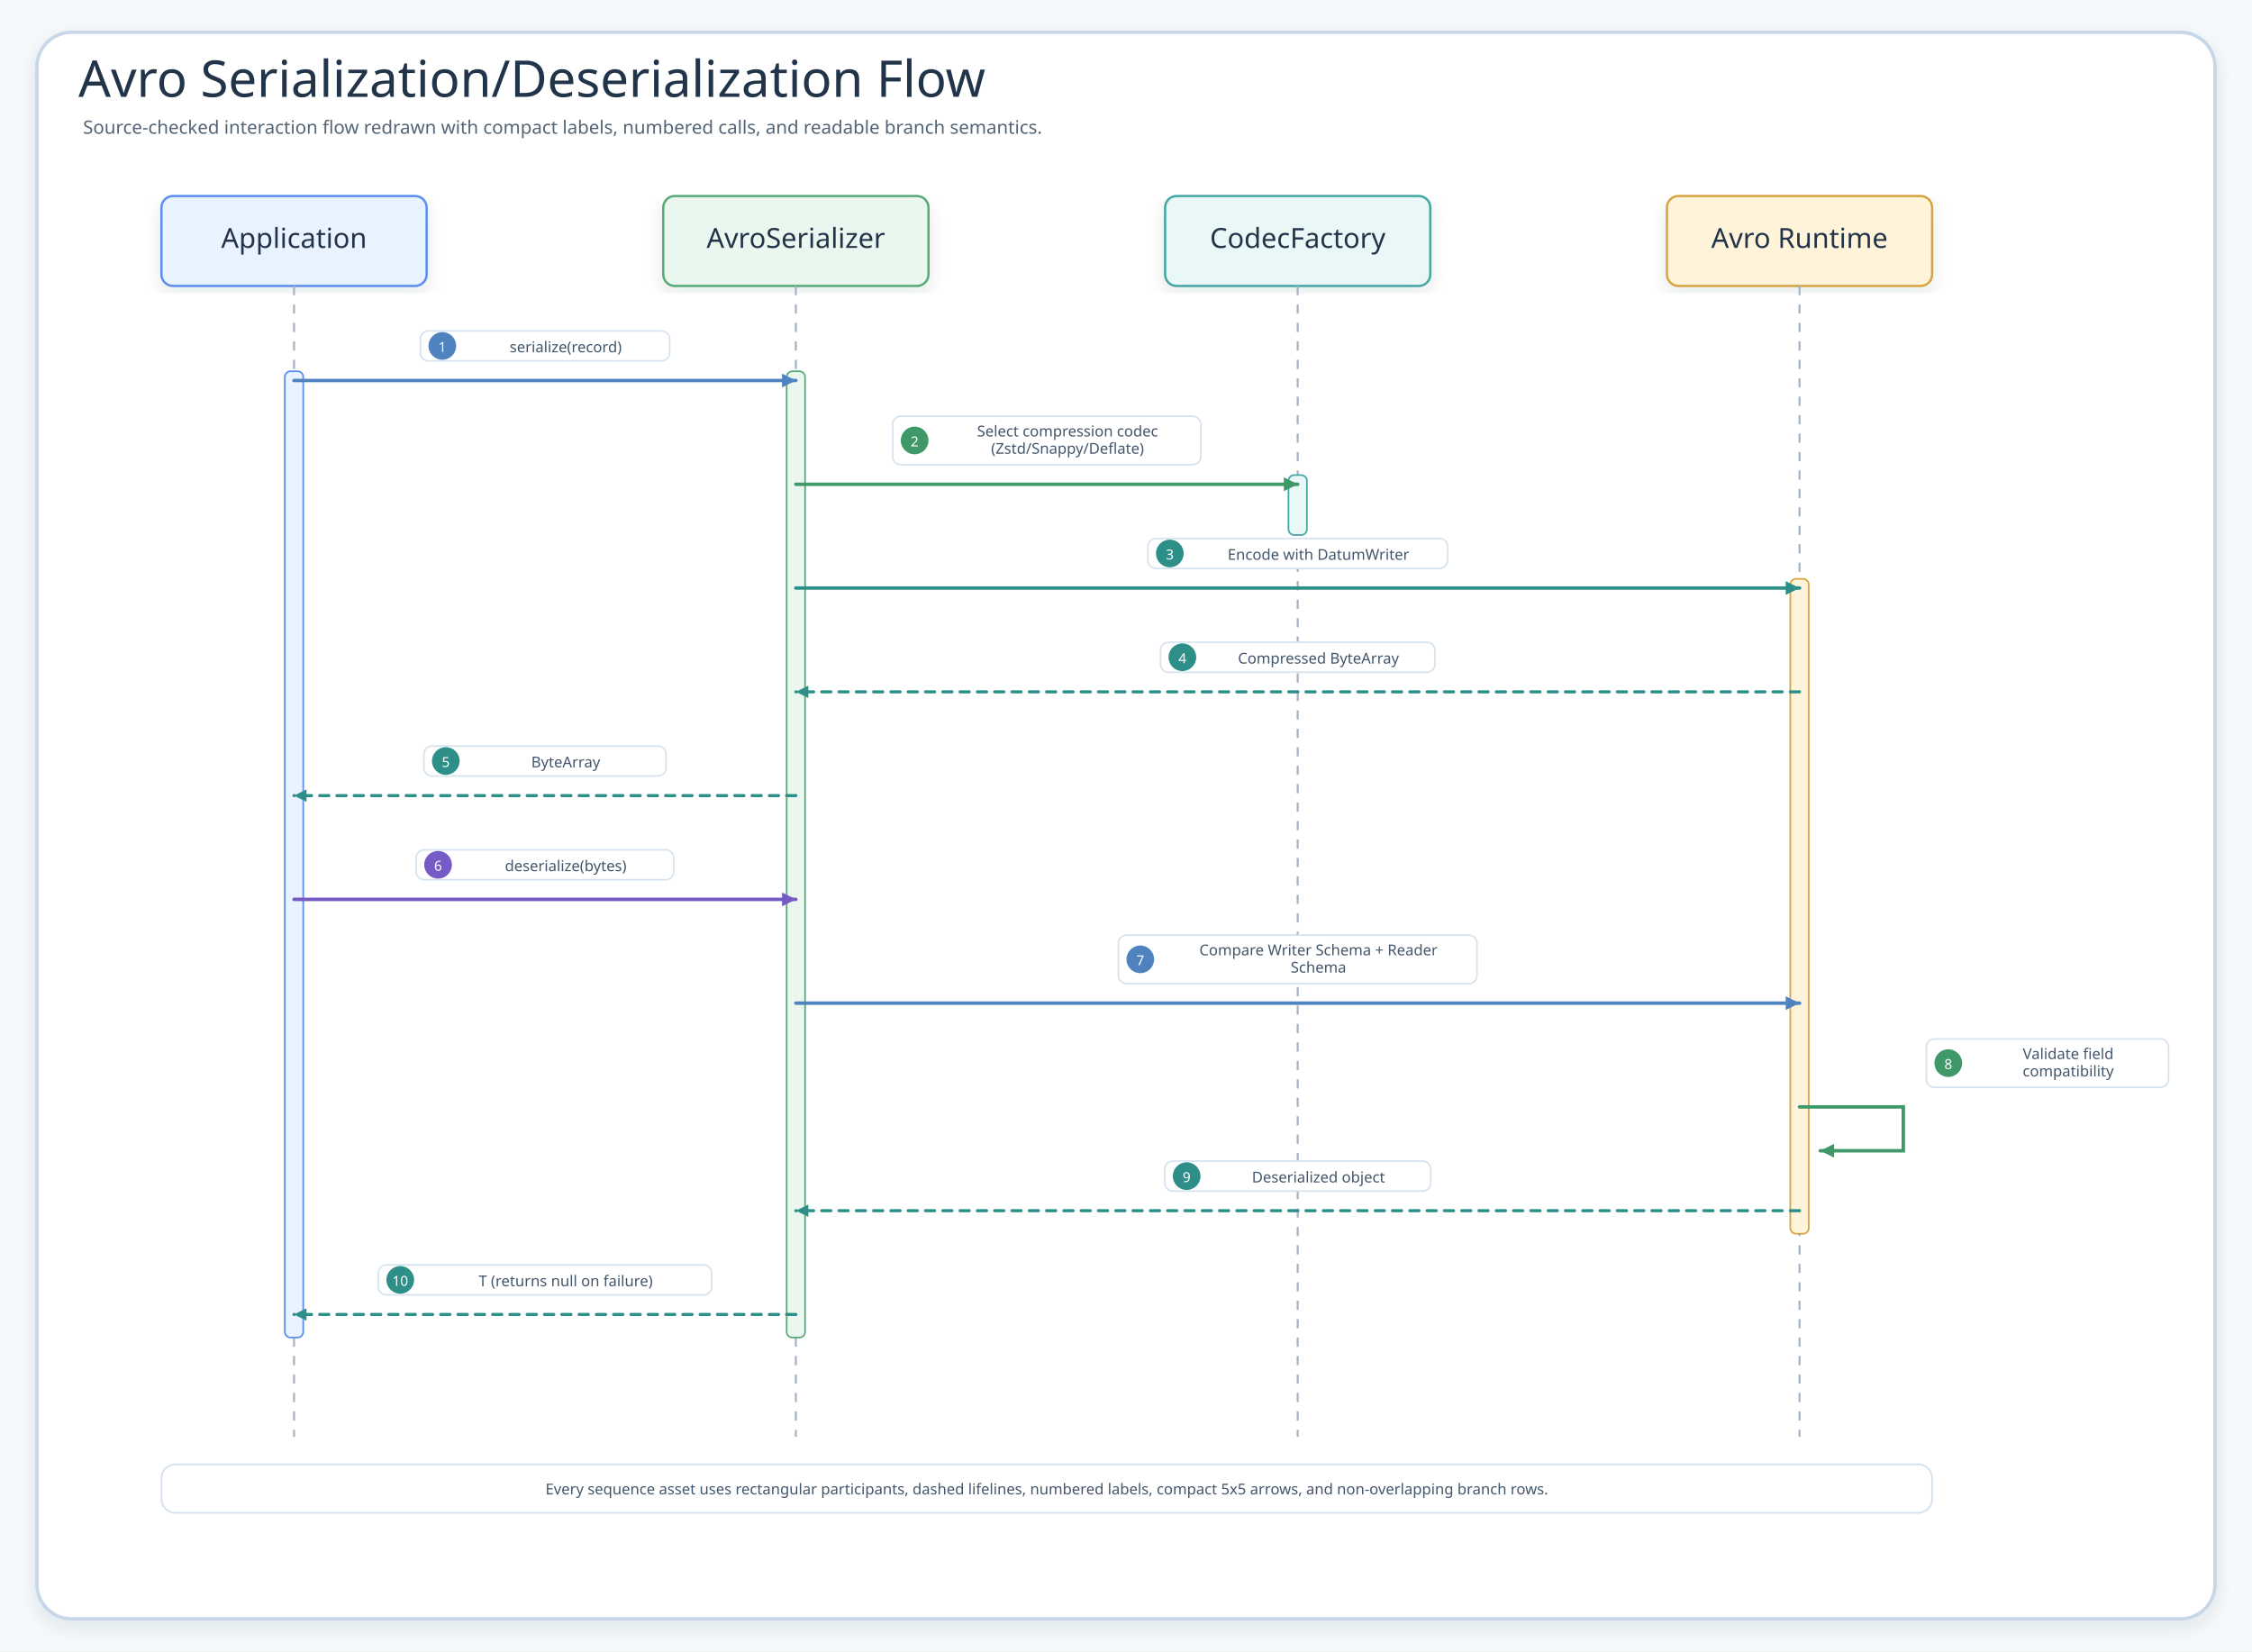
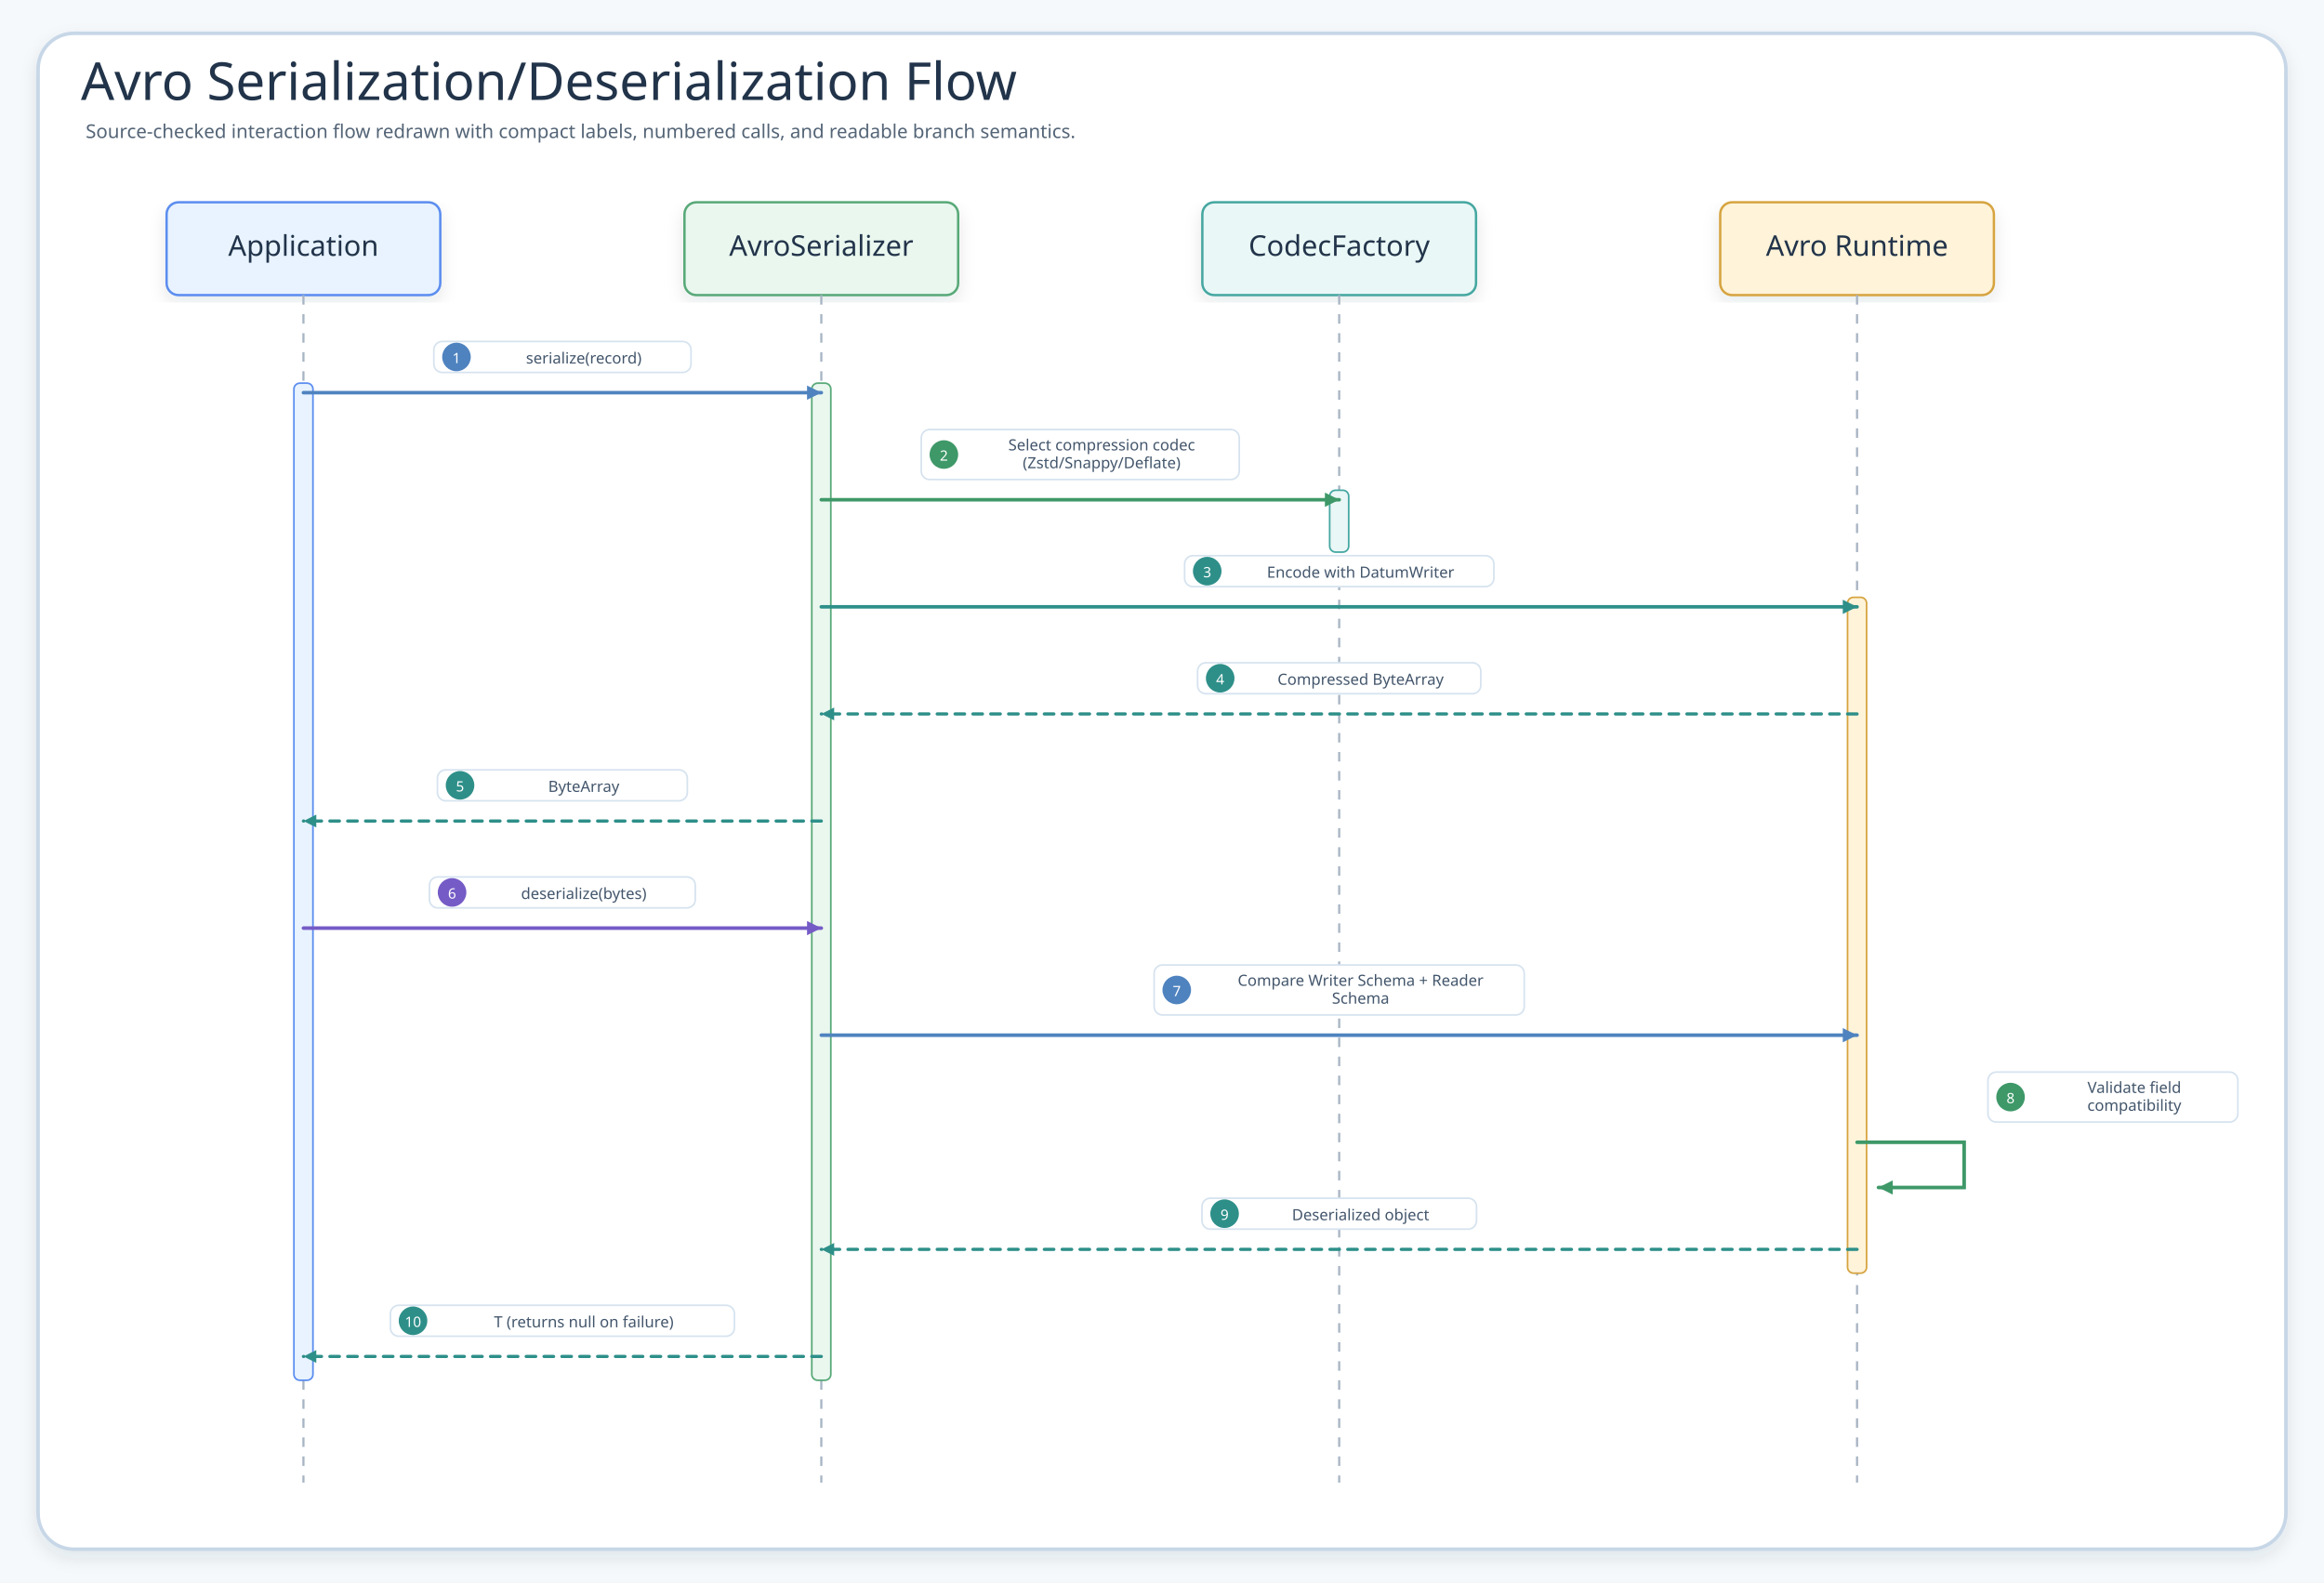
- <svg xmlns="http://www.w3.org/2000/svg" width="1953" height="1432" viewBox="0 0 1953 1432" role="img" aria-label="Avro Serialization/Deserialization Flow">
+ <svg xmlns="http://www.w3.org/2000/svg" width="1953" height="1330" viewBox="0 0 1953 1330" role="img" aria-label="Avro Serialization/Deserialization Flow">
  <defs>
    <filter id="shadow" x="-8%" y="-8%" width="116%" height="116%">
      <feDropShadow dx="0" dy="6" stdDeviation="7" flood-color="#203040" flood-opacity="0.10" />
    </filter>
    <marker id="seqArrow-blue" markerWidth="5" markerHeight="5" refX="4.5" refY="2.5" orient="auto" markerUnits="strokeWidth">
      <path d="M 0.5 0.5 L 4.5 2.5 L 0.5 4.5 Z" fill="#4F83BF" />
    </marker>
    <marker id="seqArrow-green" markerWidth="5" markerHeight="5" refX="4.5" refY="2.5" orient="auto" markerUnits="strokeWidth">
      <path d="M 0.5 0.5 L 4.5 2.5 L 0.5 4.5 Z" fill="#3E9868" />
    </marker>
    <marker id="seqArrow-teal" markerWidth="5" markerHeight="5" refX="4.5" refY="2.5" orient="auto" markerUnits="strokeWidth">
      <path d="M 0.5 0.5 L 4.5 2.5 L 0.5 4.5 Z" fill="#2E8F89" />
    </marker>
    <marker id="seqArrow-amber" markerWidth="5" markerHeight="5" refX="4.5" refY="2.5" orient="auto" markerUnits="strokeWidth">
      <path d="M 0.5 0.5 L 4.5 2.5 L 0.5 4.5 Z" fill="#B9851B" />
    </marker>
    <marker id="seqArrow-pink" markerWidth="5" markerHeight="5" refX="4.5" refY="2.5" orient="auto" markerUnits="strokeWidth">
      <path d="M 0.5 0.5 L 4.5 2.5 L 0.5 4.5 Z" fill="#C94D68" />
    </marker>
    <marker id="seqArrow-purple" markerWidth="5" markerHeight="5" refX="4.5" refY="2.5" orient="auto" markerUnits="strokeWidth">
      <path d="M 0.5 0.5 L 4.5 2.5 L 0.5 4.5 Z" fill="#755BC6" />
    </marker>
    <marker id="seqArrow-gray" markerWidth="5" markerHeight="5" refX="4.5" refY="2.5" orient="auto" markerUnits="strokeWidth">
      <path d="M 0.5 0.5 L 4.5 2.5 L 0.5 4.5 Z" fill="#758297" />
    </marker>
    <style>
    .canvas{fill:#F6F9FC}.frame{fill:#fff;stroke:#C7D7E7;stroke-width:3;filter:url(#shadow)}
    .title{font-family:"Architects Daughter";font-size:44px;fill:#22344A}.subtitle{font-family:"Comic Mono";font-size:16px;fill:#536476}
    .card{filter:url(#shadow);stroke-width:2}.cardTitle{font-family:"Architects Daughter";font-size:24px;fill:#22344A}.detail{font-family:"Comic Mono";font-size:13px;fill:#42556B}
    .lifeline{stroke:#A7B4C3;stroke-width:1.8;stroke-dasharray:8 8}.seq{fill:none;stroke-width:3;stroke-linecap:round}.seqReturn{fill:none;stroke-width:2.7;stroke-linecap:round;stroke-dasharray:8 7}
    .labelPill{fill:#fff;stroke:#D6E3EF;stroke-width:1.4}.altBox{fill:#FFFFFF;fill-opacity:.42;stroke:#D6A441;stroke-width:1.8;stroke-dasharray:8 8}
  </style>
  </defs>
-   <rect class="canvas" width="1953" height="1432" />
-   <rect class="frame" x="32" y="28" width="1889" height="1376" rx="30" />
+   <rect class="canvas" width="1953" height="1330" />
+   <rect class="frame" x="32" y="28" width="1889" height="1274" rx="30" />
  <text class="title" x="68" y="84">Avro Serialization/Deserialization Flow</text>
  <text class="subtitle" x="72" y="116">Source-checked interaction flow redrawn with compact labels, numbered calls, and readable branch semantics.</text>
  <g id="seq-application">
    <rect class="card" x="140" y="170" width="230" height="78" rx="10" fill="#E8F3FF" stroke="#5B8DEF" />
    <text class="cardTitle" x="255" y="215" text-anchor="middle">Application</text>
    <line class="lifeline" x1="255" y1="248" x2="255" y2="1246" />
  </g>
  <g id="seq-avroserializer">
    <rect class="card" x="575.2" y="170" width="230" height="78" rx="10" fill="#EAF7EF" stroke="#58A978" />
    <text class="cardTitle" x="690.2" y="215" text-anchor="middle">AvroSerializer</text>
    <line class="lifeline" x1="690.2" y1="248" x2="690.2" y2="1246" />
  </g>
  <g id="seq-codecfactory">
    <rect class="card" x="1010.4" y="170" width="230" height="78" rx="10" fill="#E9F7F6" stroke="#45A7A1" />
    <text class="cardTitle" x="1125.4" y="215" text-anchor="middle">CodecFactory</text>
    <line class="lifeline" x1="1125.4" y1="248" x2="1125.4" y2="1246" />
  </g>
  <g id="seq-avro-runtime">
    <rect class="card" x="1445.6" y="170" width="230" height="78" rx="10" fill="#FFF3D9" stroke="#D6A441" />
    <text class="cardTitle" x="1560.6" y="215" text-anchor="middle">Avro Runtime</text>
    <line class="lifeline" x1="1560.6" y1="248" x2="1560.6" y2="1246" />
  </g>
  <rect x="247" y="322" width="16" height="838" rx="5" fill="#E8F3FF" stroke="#5B8DEF" stroke-width="1.4" />
  <rect x="682.2" y="322" width="16" height="838" rx="5" fill="#EAF7EF" stroke="#58A978" stroke-width="1.4" />
  <rect x="1117.4" y="412" width="16" height="52" rx="5" fill="#E9F7F6" stroke="#45A7A1" stroke-width="1.4" />
  <rect x="1552.6" y="502" width="16" height="568" rx="5" fill="#FFF3D9" stroke="#D6A441" stroke-width="1.4" />
  <g id="m1">
    <rect class="labelPill" x="364.6" y="287" width="216.1" height="26" rx="7" />
    <circle cx="383.6" cy="300" r="12" fill="#4F83BF" />
    <text class="detail" x="383.6" y="301" text-anchor="middle" dominant-baseline="middle" style="fill:#fff;font-size:12px">1</text>
    <text class="detail" x="490.6" y="301" text-anchor="middle" dominant-baseline="middle">serialize(record)</text>
    <path class="seq" d="M255 330 L690.2 330" stroke="#4F83BF" marker-end="url(#seqArrow-blue)" />
  </g>
  <g id="m2">
    <rect class="labelPill" x="774.2" y="361" width="267.2" height="42" rx="7" />
    <circle cx="793.2" cy="382" r="12" fill="#3E9868" />
    <text class="detail" x="793.2" y="383" text-anchor="middle" dominant-baseline="middle" style="fill:#fff;font-size:12px">2</text>
    <text class="detail" x="925.8" y="374" text-anchor="middle" dominant-baseline="middle">Select compression codec</text>
    <text class="detail" x="925.8" y="389" text-anchor="middle" dominant-baseline="middle">(Zstd/Snappy/Deflate)</text>
    <path class="seq" d="M690.2 420 L1125.4 420" stroke="#3E9868" marker-end="url(#seqArrow-green)" />
  </g>
  <g id="m3">
    <rect class="labelPill" x="995.5" y="467" width="259.9" height="26" rx="7" />
    <circle cx="1014.5" cy="480" r="12" fill="#2E8F89" />
    <text class="detail" x="1014.5" y="481" text-anchor="middle" dominant-baseline="middle" style="fill:#fff;font-size:12px">3</text>
    <text class="detail" x="1143.4" y="481" text-anchor="middle" dominant-baseline="middle">Encode with DatumWriter</text>
    <path class="seq" d="M690.2 510 L1560.6 510" stroke="#2E8F89" marker-end="url(#seqArrow-teal)" />
  </g>
  <g id="m4">
    <rect class="labelPill" x="1006.4" y="557" width="238" height="26" rx="7" />
    <circle cx="1025.4" cy="570" r="12" fill="#2E8F89" />
    <text class="detail" x="1025.4" y="571" text-anchor="middle" dominant-baseline="middle" style="fill:#fff;font-size:12px">4</text>
    <text class="detail" x="1143.4" y="571" text-anchor="middle" dominant-baseline="middle">Compressed ByteArray</text>
    <path class="seqReturn" d="M1560.6 600 L690.2 600" stroke="#2E8F89" marker-end="url(#seqArrow-teal)" />
  </g>
  <g id="m5">
    <rect class="labelPill" x="367.6" y="647" width="210" height="26" rx="7" />
    <circle cx="386.6" cy="660" r="12" fill="#2E8F89" />
    <text class="detail" x="386.6" y="661" text-anchor="middle" dominant-baseline="middle" style="fill:#fff;font-size:12px">5</text>
    <text class="detail" x="490.6" y="661" text-anchor="middle" dominant-baseline="middle">ByteArray</text>
    <path class="seqReturn" d="M690.2 690 L255 690" stroke="#2E8F89" marker-end="url(#seqArrow-teal)" />
  </g>
  <g id="m6">
    <rect class="labelPill" x="360.9" y="737" width="223.4" height="26" rx="7" />
    <circle cx="379.9" cy="750" r="12" fill="#755BC6" />
    <text class="detail" x="379.9" y="751" text-anchor="middle" dominant-baseline="middle" style="fill:#fff;font-size:12px">6</text>
    <text class="detail" x="490.6" y="751" text-anchor="middle" dominant-baseline="middle">deserialize(bytes)</text>
    <path class="seq" d="M255 780 L690.2 780" stroke="#755BC6" marker-end="url(#seqArrow-purple)" />
  </g>
  <g id="m7">
    <rect class="labelPill" x="969.9" y="811" width="311" height="42" rx="7" />
    <circle cx="988.9" cy="832" r="12" fill="#4F83BF" />
    <text class="detail" x="988.9" y="833" text-anchor="middle" dominant-baseline="middle" style="fill:#fff;font-size:12px">7</text>
    <text class="detail" x="1143.4" y="824" text-anchor="middle" dominant-baseline="middle">Compare Writer Schema + Reader</text>
    <text class="detail" x="1143.4" y="839" text-anchor="middle" dominant-baseline="middle">Schema</text>
    <path class="seq" d="M690.2 870 L1560.6 870" stroke="#4F83BF" marker-end="url(#seqArrow-blue)" />
  </g>
  <g id="m8">
    <rect class="labelPill" x="1670.6" y="901" width="210" height="42" rx="7" />
    <circle cx="1689.6" cy="922" r="12" fill="#3E9868" />
    <text class="detail" x="1689.6" y="923" text-anchor="middle" dominant-baseline="middle" style="fill:#fff;font-size:12px">8</text>
    <text class="detail" x="1793.6" y="914" text-anchor="middle" dominant-baseline="middle">Validate field</text>
    <text class="detail" x="1793.6" y="929" text-anchor="middle" dominant-baseline="middle">compatibility</text>
    <path class="seq" d="M1560.6 960 L1650.6 960 L1650.6 998 L1578.6 998" stroke="#3E9868" marker-end="url(#seqArrow-green)" />
  </g>
  <g id="m9">
    <rect class="labelPill" x="1010.1" y="1007" width="230.7" height="26" rx="7" />
    <circle cx="1029.1" cy="1020" r="12" fill="#2E8F89" />
    <text class="detail" x="1029.1" y="1021" text-anchor="middle" dominant-baseline="middle" style="fill:#fff;font-size:12px">9</text>
    <text class="detail" x="1143.4" y="1021" text-anchor="middle" dominant-baseline="middle">Deserialized object</text>
    <path class="seqReturn" d="M1560.6 1050 L690.2 1050" stroke="#2E8F89" marker-end="url(#seqArrow-teal)" />
  </g>
  <g id="m10">
    <rect class="labelPill" x="328.1" y="1097" width="289.1" height="26" rx="7" />
    <circle cx="347.1" cy="1110" r="12" fill="#2E8F89" />
    <text class="detail" x="347.1" y="1111" text-anchor="middle" dominant-baseline="middle" style="fill:#fff;font-size:12px">10</text>
    <text class="detail" x="490.6" y="1111" text-anchor="middle" dominant-baseline="middle">T (returns null on failure)</text>
    <path class="seqReturn" d="M690.2 1140 L255 1140" stroke="#2E8F89" marker-end="url(#seqArrow-teal)" />
  </g>
-   <g>
-     <rect x="140" y="1270" width="1535.6" height="42" rx="12" fill="#FFFFFF" stroke="#D6E3EF" stroke-width="1.6" />
-     <text class="detail" x="907.8" y="1296" text-anchor="middle">Every sequence asset uses rectangular participants, dashed lifelines, numbered labels, compact 5x5 arrows, and non-overlapping branch rows.</text>
-   </g>
</svg>
